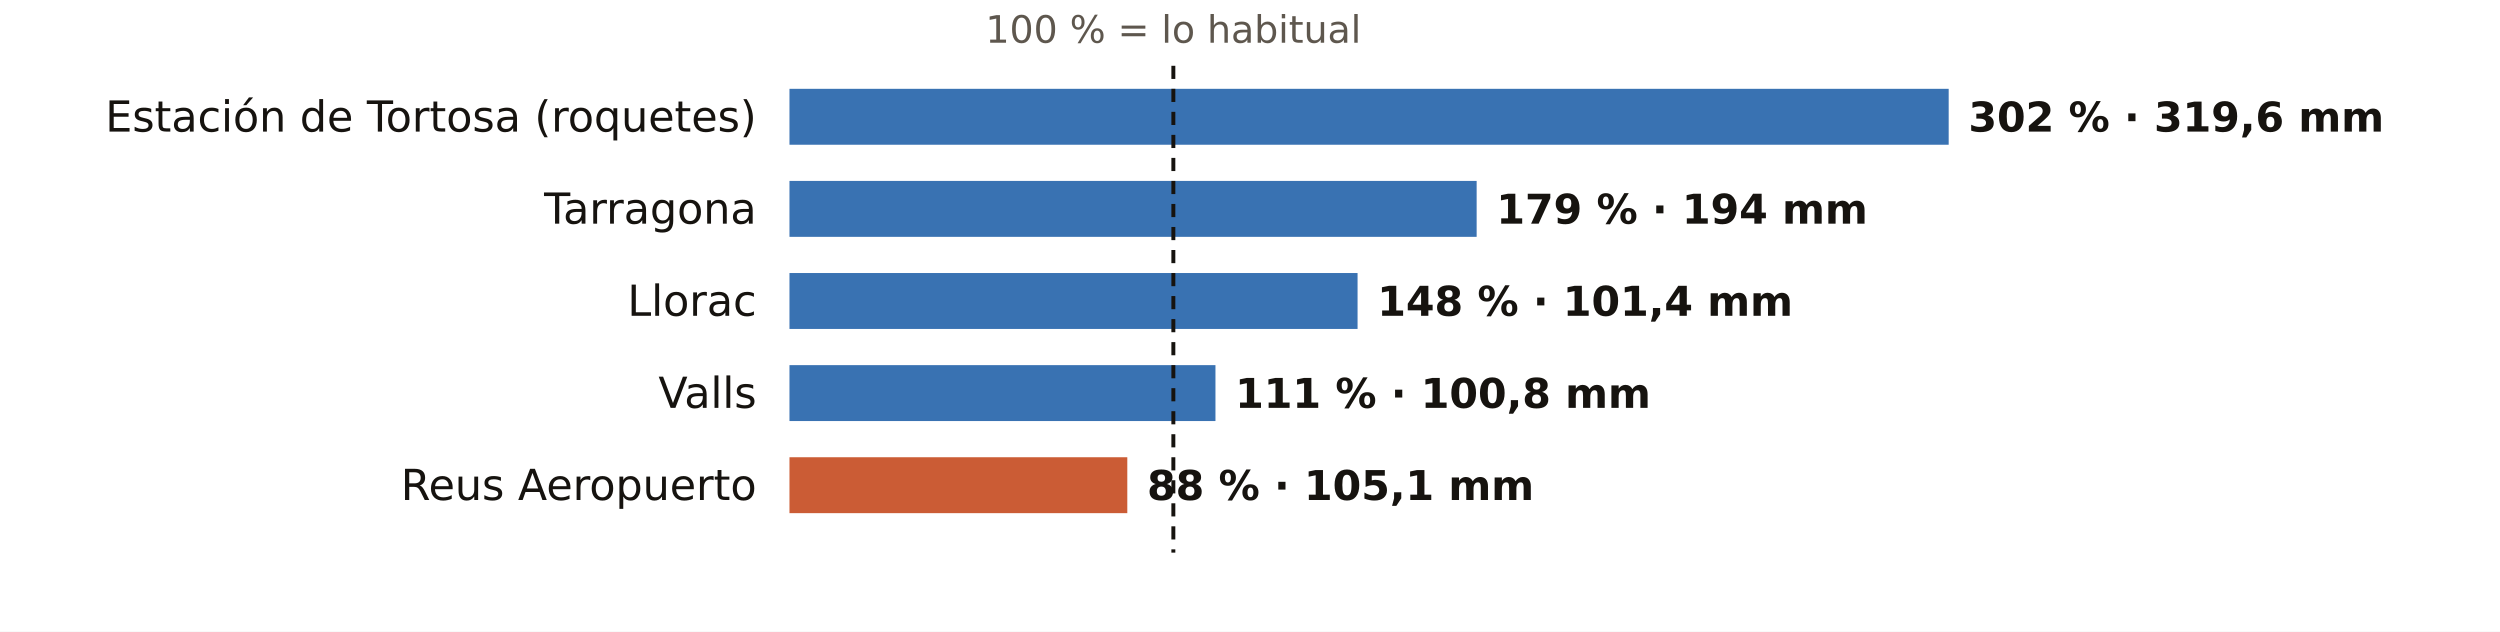
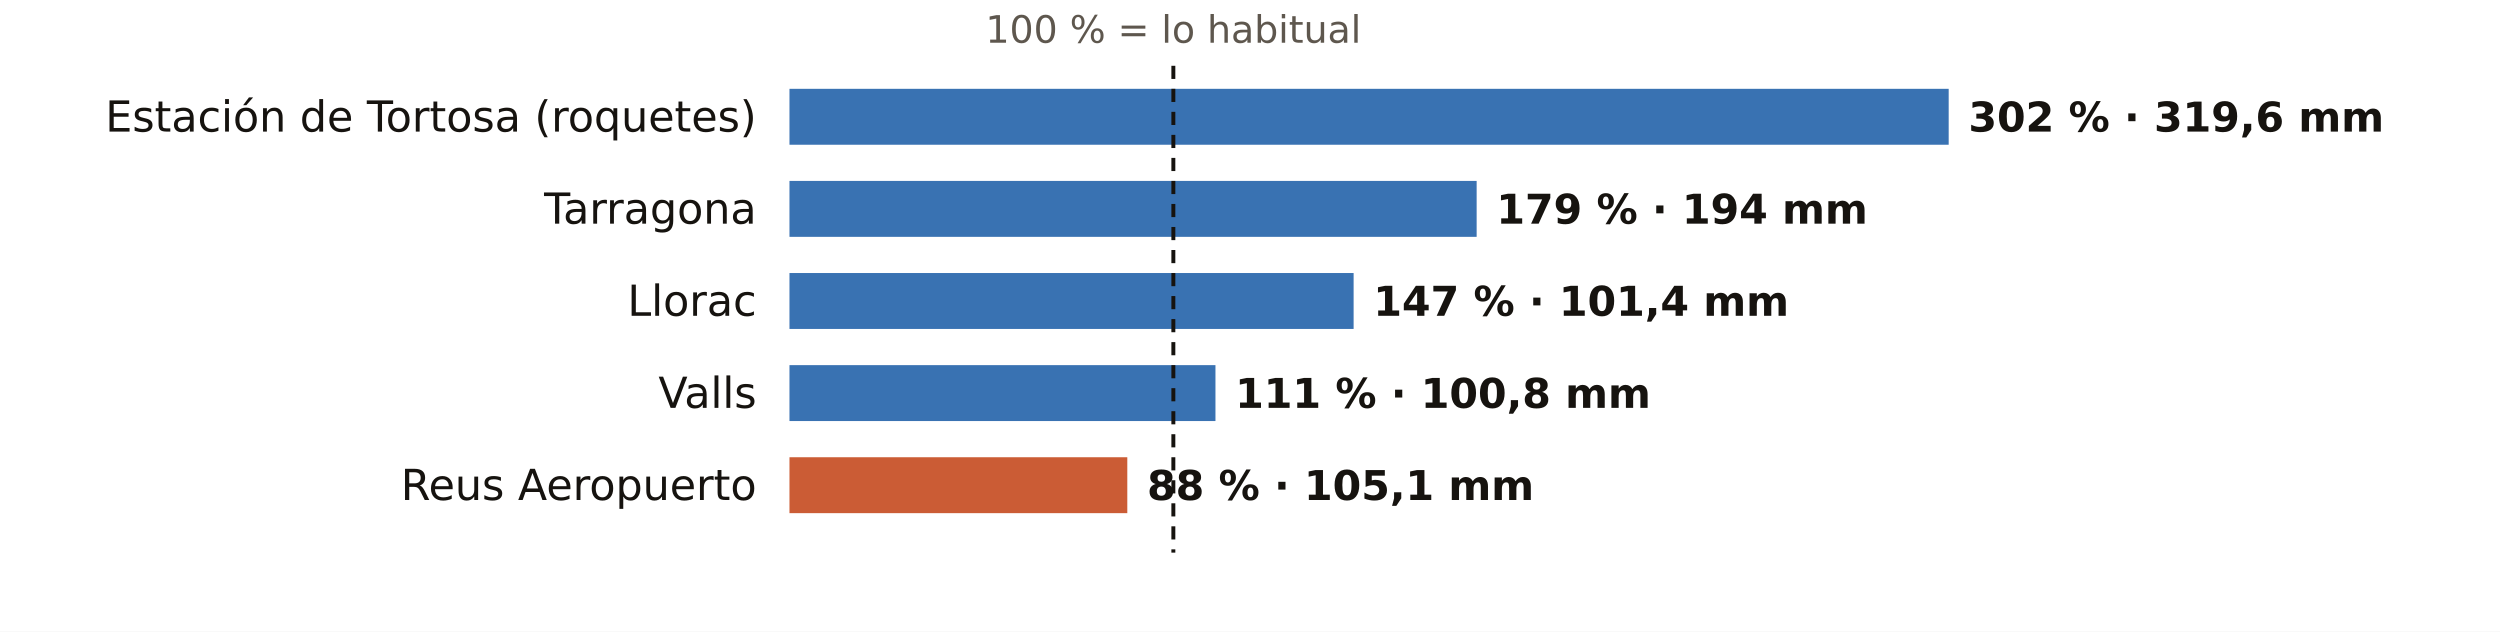
<svg xmlns="http://www.w3.org/2000/svg" viewBox="0 0 760 192" width="760" height="192" role="img" aria-label="El otoño en los pluviómetros de AEMET de Tarragona: % de lo habitual">
  <rect width="760" height="192" fill="#FFFFFF" />
  <text x="356.7" y="13.0" font-size="11.5" fill="#5E574E" text-anchor="middle" font-weight="400" font-family="Public Sans, DejaVu Sans, Arial, sans-serif">100 % = lo habitual</text>
  <text x="230.0" y="40.0" font-size="13" fill="#16130F" text-anchor="end" font-weight="500" font-family="Public Sans, DejaVu Sans, Arial, sans-serif">Estación de Tortosa (roquetes)</text>
  <rect x="240" y="27" width="352.4" height="17" fill="#1F5FA8" opacity="0.88" />
  <text x="598.4" y="40.0" font-size="12.5" fill="#16130F" text-anchor="start" font-weight="600" font-family="Public Sans, DejaVu Sans, Arial, sans-serif">302 % · 319,6 mm</text>
  <text x="230.0" y="68.0" font-size="13" fill="#16130F" text-anchor="end" font-weight="500" font-family="Public Sans, DejaVu Sans, Arial, sans-serif">Tarragona</text>
  <rect x="240" y="55" width="208.9" height="17" fill="#1F5FA8" opacity="0.88" />
  <text x="454.9" y="68.0" font-size="12.5" fill="#16130F" text-anchor="start" font-weight="600" font-family="Public Sans, DejaVu Sans, Arial, sans-serif">179 % · 194 mm</text>
  <text x="230.0" y="96.0" font-size="13" fill="#16130F" text-anchor="end" font-weight="500" font-family="Public Sans, DejaVu Sans, Arial, sans-serif">Llorac</text>
-   <rect x="240" y="83" width="172.7" height="17" fill="#1F5FA8" opacity="0.88" />
-   <text x="418.7" y="96.0" font-size="12.5" fill="#16130F" text-anchor="start" font-weight="600" font-family="Public Sans, DejaVu Sans, Arial, sans-serif">148 % · 101,4 mm</text>
+   <rect x="240" y="83" width="171.5" height="17" fill="#1F5FA8" opacity="0.88" />
+   <text x="417.5" y="96.0" font-size="12.5" fill="#16130F" text-anchor="start" font-weight="600" font-family="Public Sans, DejaVu Sans, Arial, sans-serif">147 % · 101,4 mm</text>
  <text x="230.0" y="124.0" font-size="13" fill="#16130F" text-anchor="end" font-weight="500" font-family="Public Sans, DejaVu Sans, Arial, sans-serif">Valls</text>
  <rect x="240" y="111" width="129.5" height="17" fill="#1F5FA8" opacity="0.88" />
  <text x="375.5" y="124.0" font-size="12.5" fill="#16130F" text-anchor="start" font-weight="600" font-family="Public Sans, DejaVu Sans, Arial, sans-serif">111 % · 100,8 mm</text>
  <text x="230.0" y="152.0" font-size="13" fill="#16130F" text-anchor="end" font-weight="500" font-family="Public Sans, DejaVu Sans, Arial, sans-serif">Reus Aeropuerto</text>
  <rect x="240" y="139" width="102.7" height="17" fill="#C4461A" opacity="0.88" />
  <text x="348.7" y="152.0" font-size="12.5" fill="#16130F" text-anchor="start" font-weight="600" font-family="Public Sans, DejaVu Sans, Arial, sans-serif">88 % · 105,1 mm</text>
  <line x1="356.7" x2="356.7" y1="20" y2="168" stroke="#16130F" stroke-width="1.2" stroke-dasharray="4 3" />
</svg>
